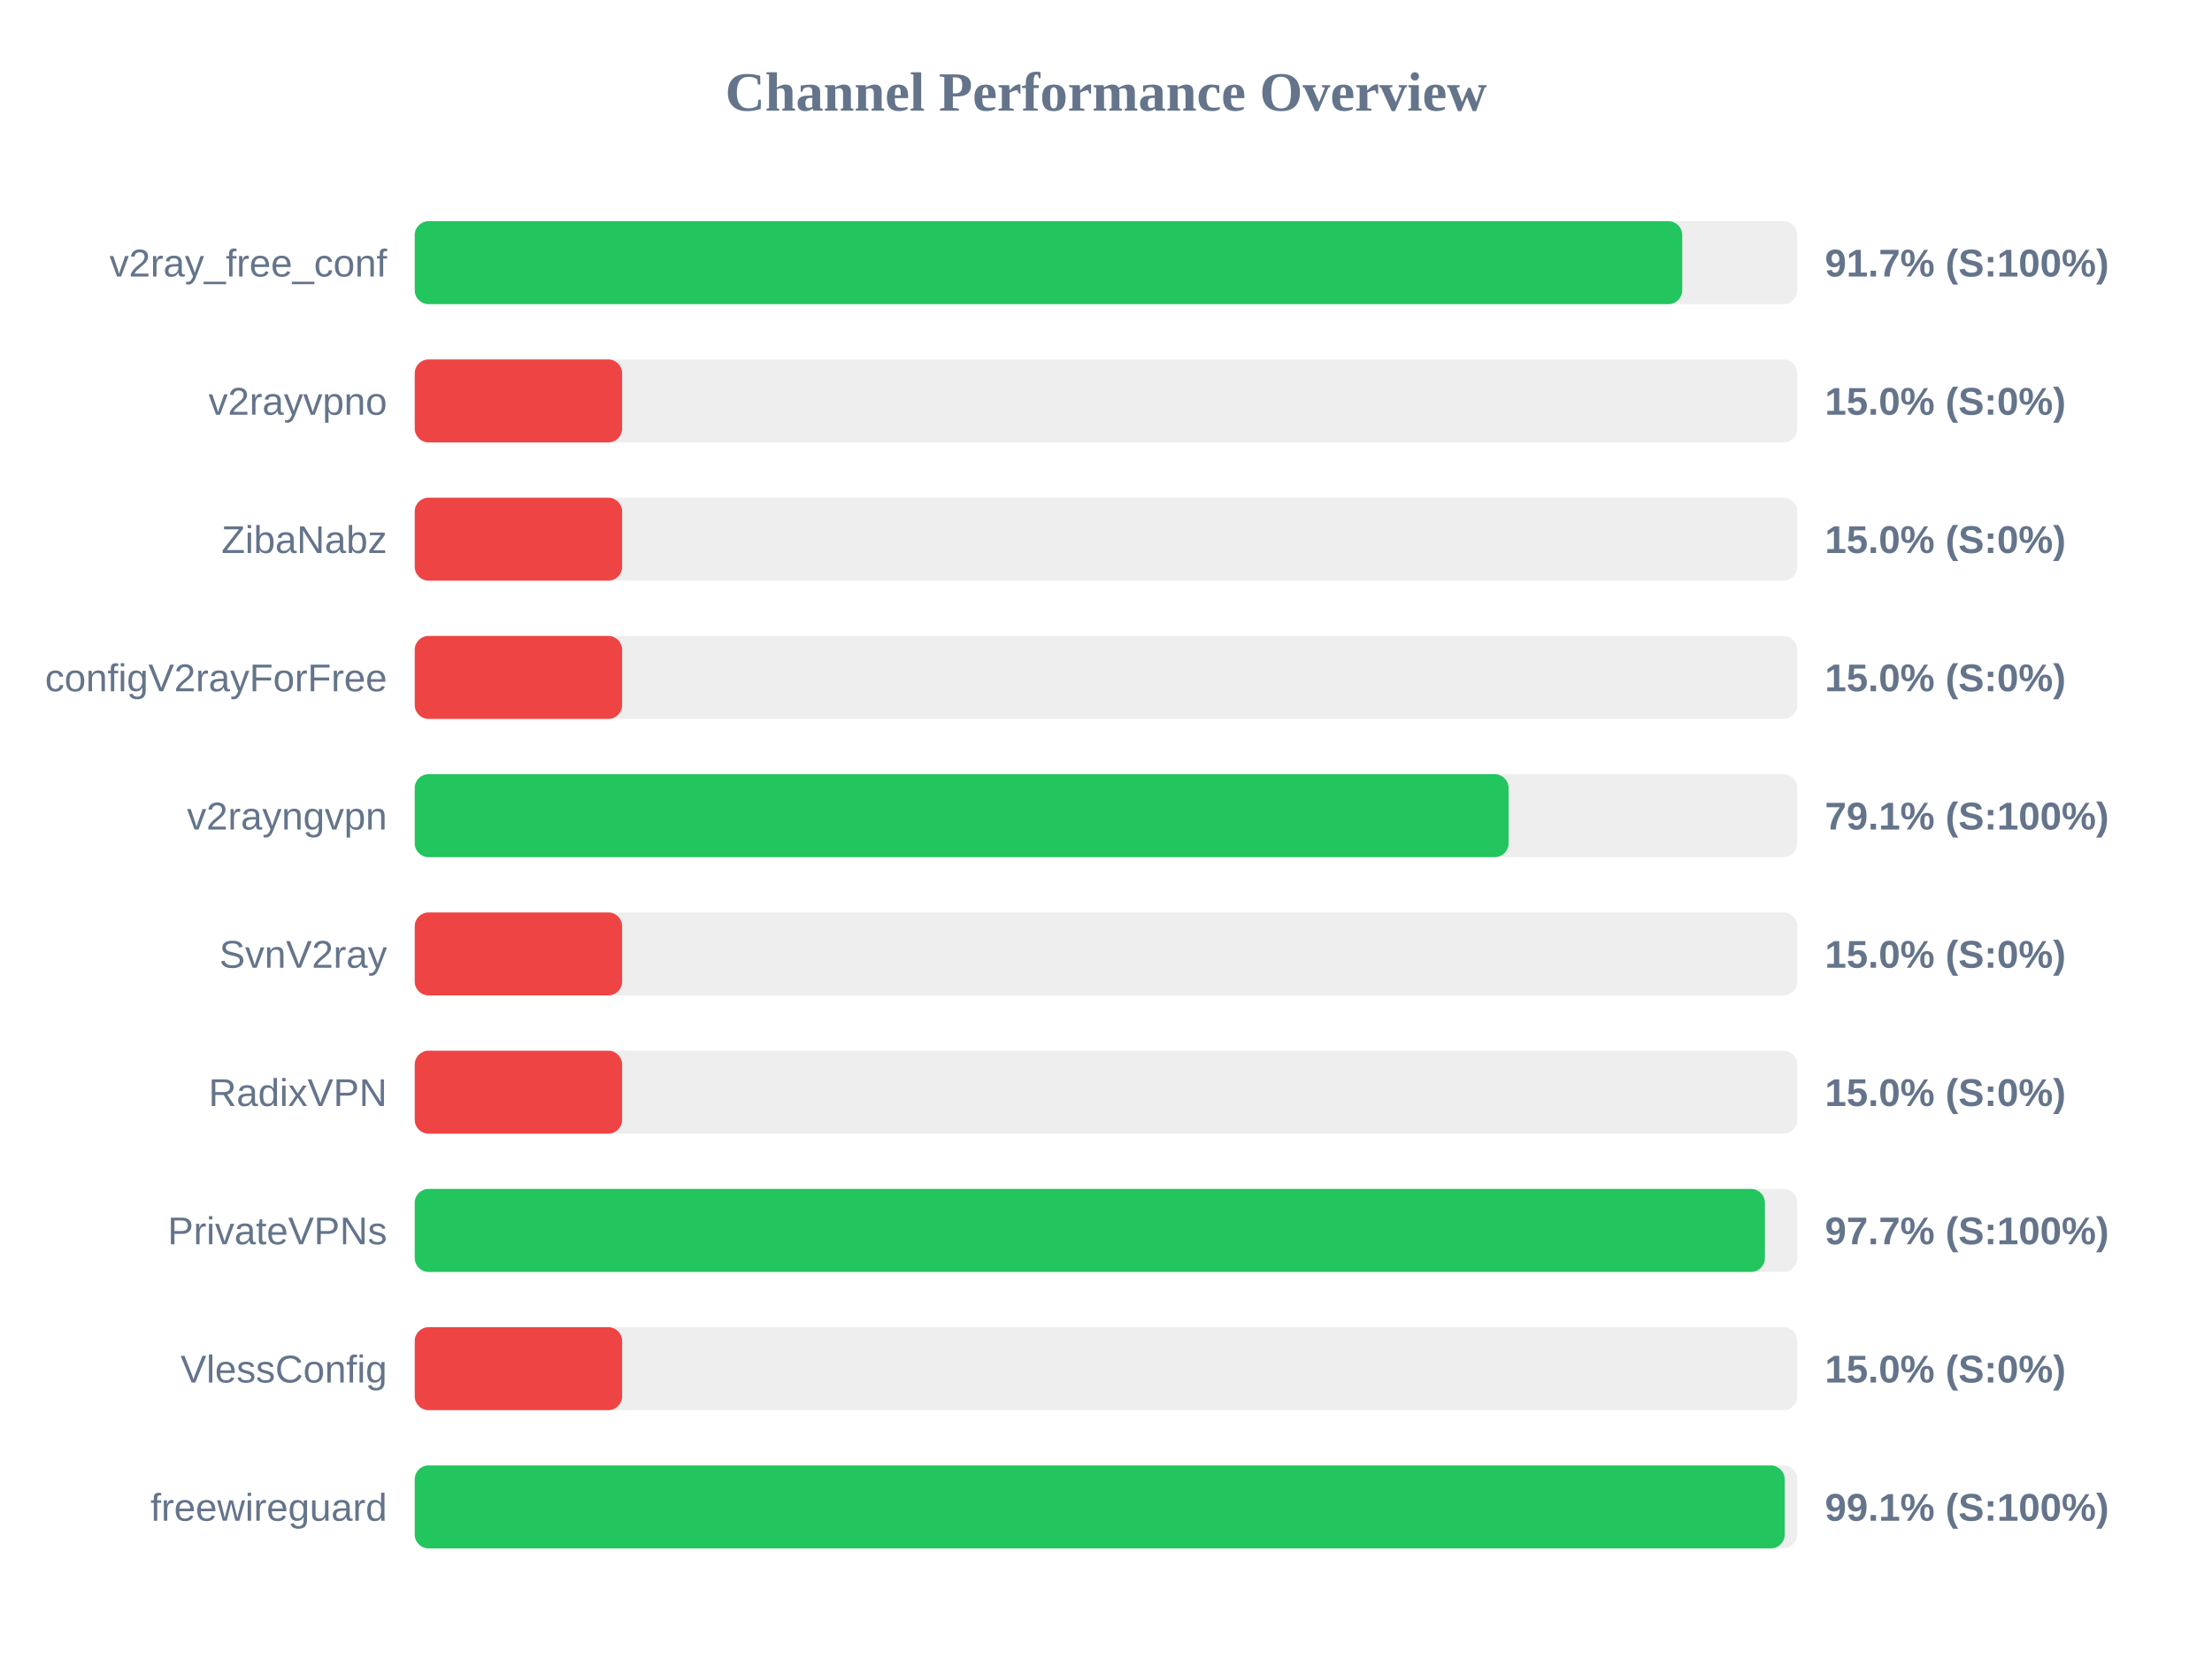
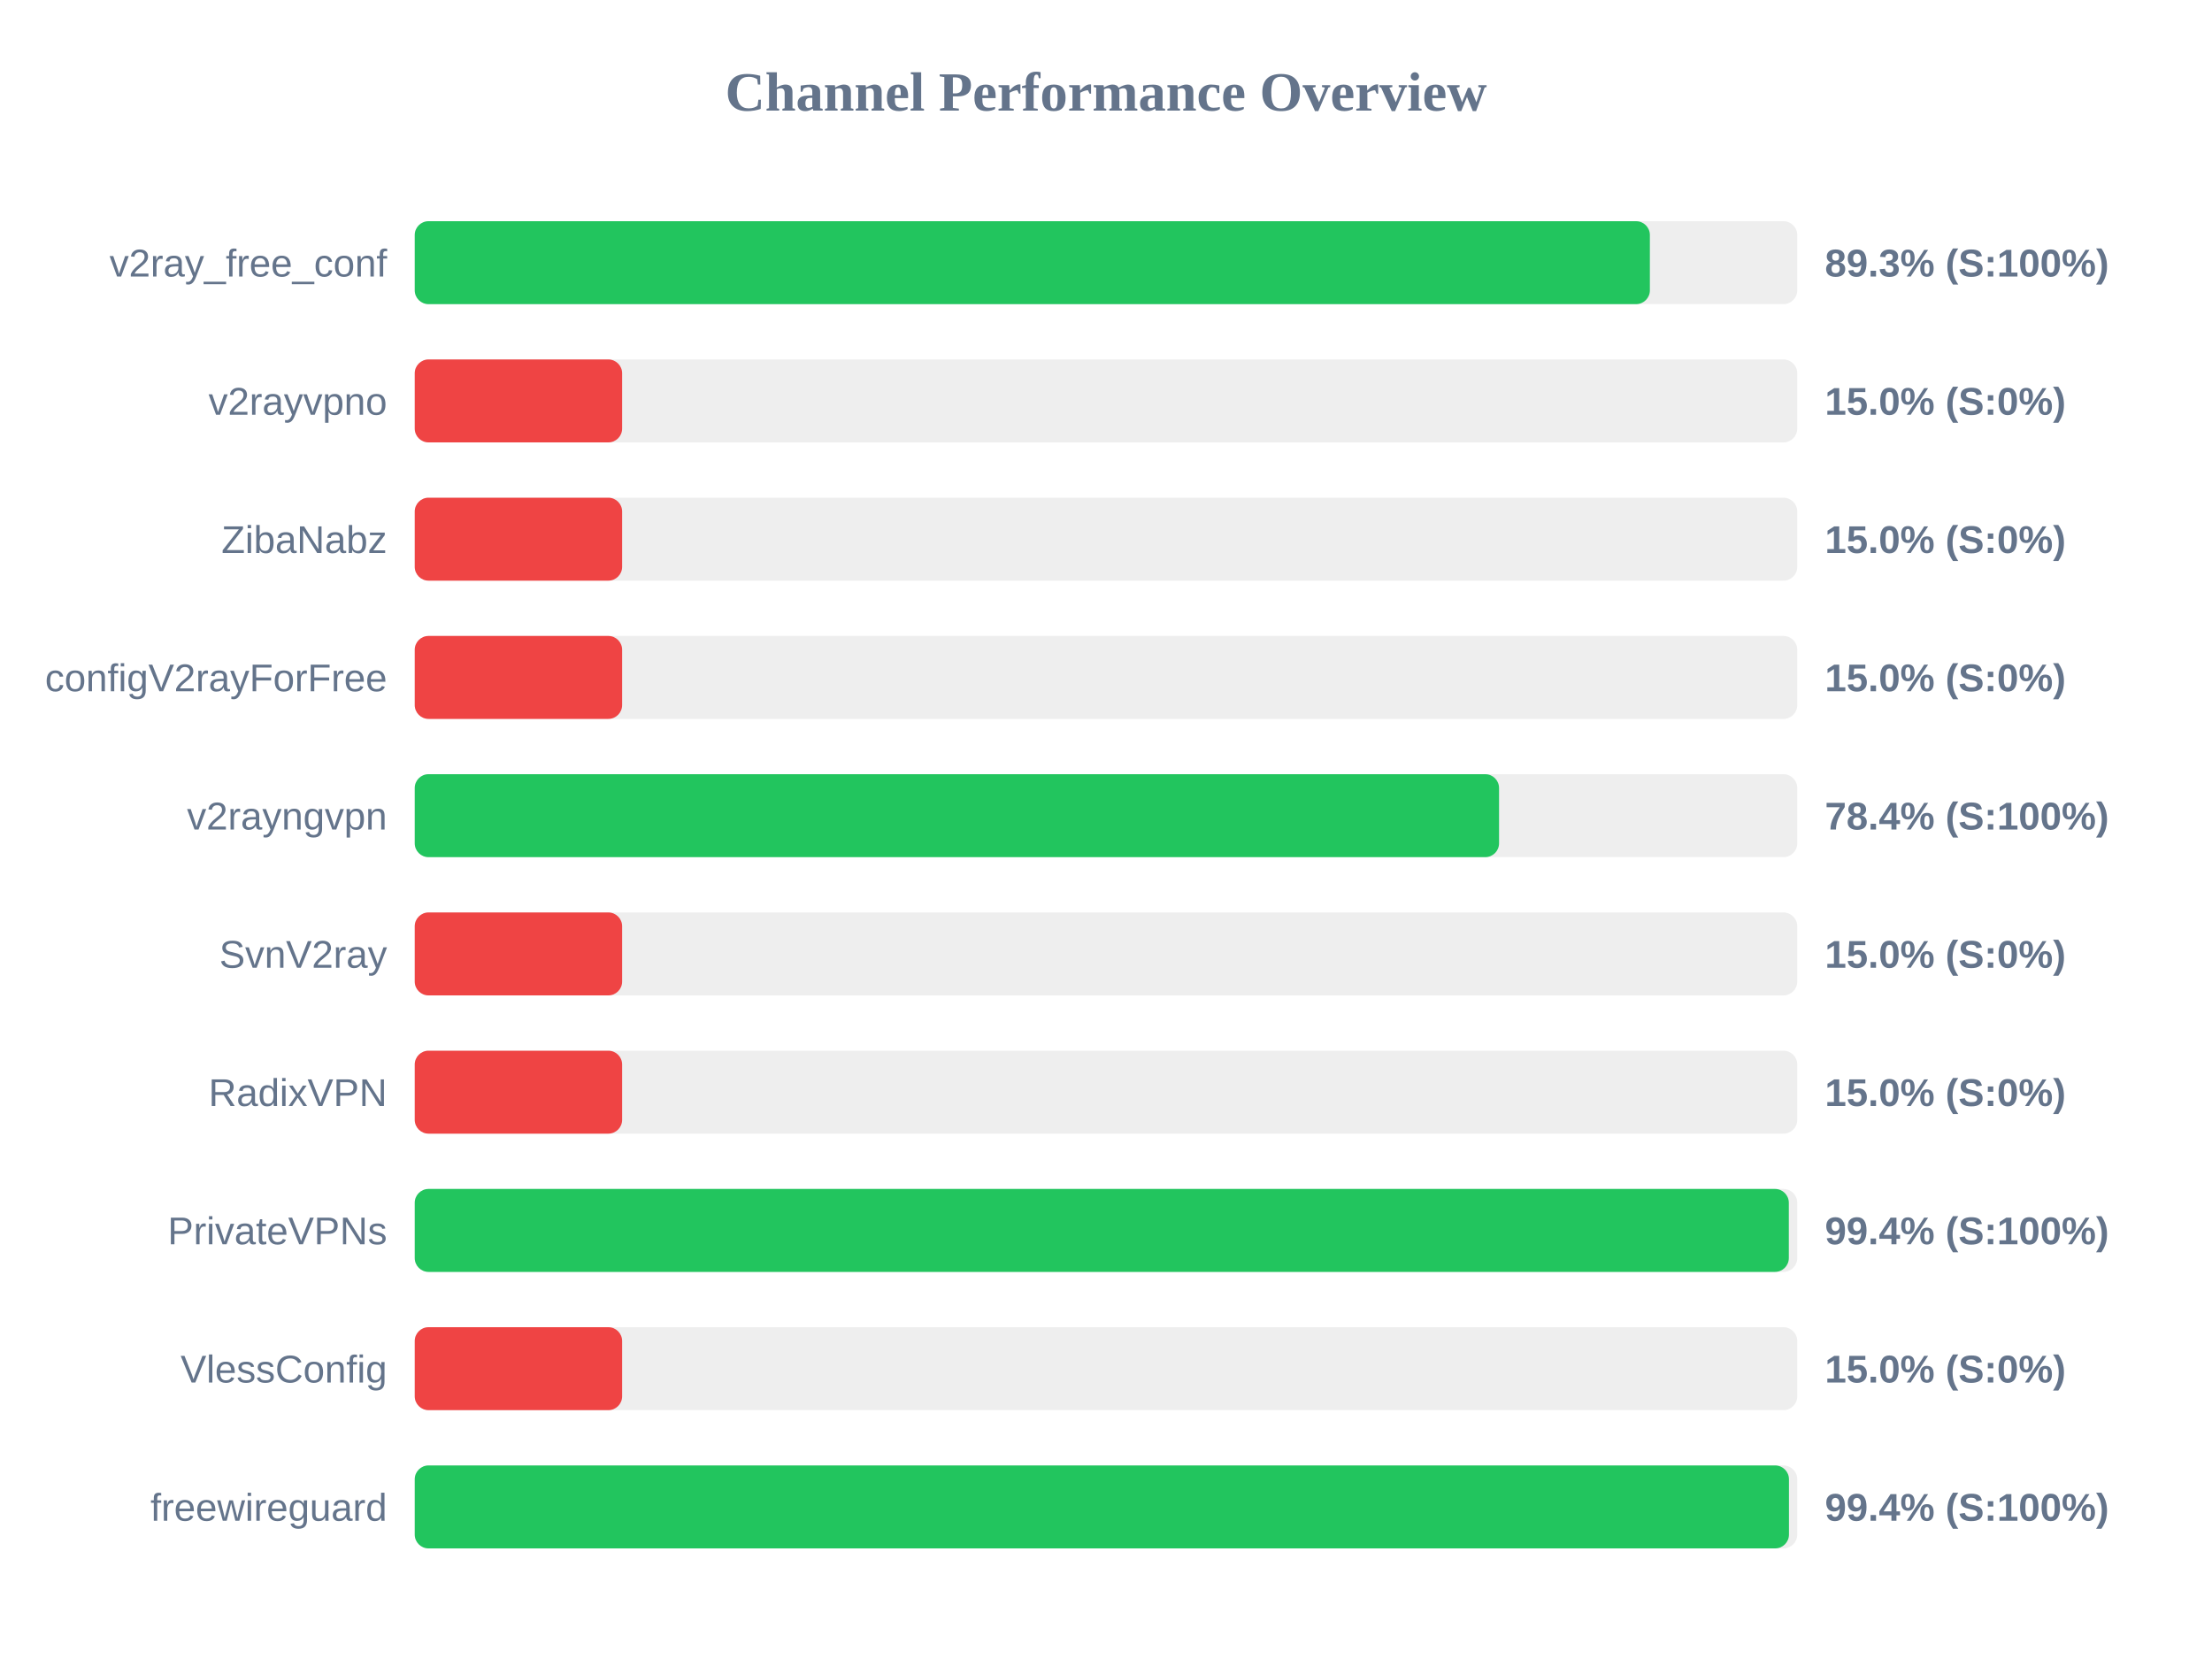
<svg xmlns="http://www.w3.org/2000/svg" width="800" height="600" version="1.1">
  <style>
        .row { font: 14px Arial; fill: #64748b; }
        .score { font: bold 14px Arial; fill: #64748b; }
    </style>
  <text x="400" y="40" text-anchor="middle" font-size="20px" font-weight="bold" fill="#64748b">Channel Performance Overview</text>
  <rect x="150" y="80" width="500" height="30" fill="#eee" rx="5" />
-   <rect x="150" y="80" width="458.4" height="30" fill="#22c55e" rx="5" />
+   <rect x="150" y="80" width="446.7" height="30" fill="#22c55e" rx="5" />
  <text x="140" y="100" text-anchor="end" class="row">v2ray_free_conf</text>
-   <text x="660" y="100" text-anchor="start" class="score">91.7% (S:100%)</text>
+   <text x="660" y="100" text-anchor="start" class="score">89.3% (S:100%)</text>
  <rect x="150" y="130" width="500" height="30" fill="#eee" rx="5" />
  <rect x="150" y="130" width="75.0" height="30" fill="#ef4444" rx="5" />
  <text x="140" y="150" text-anchor="end" class="row">v2rayvpno</text>
  <text x="660" y="150" text-anchor="start" class="score">15.0% (S:0%)</text>
  <rect x="150" y="180" width="500" height="30" fill="#eee" rx="5" />
  <rect x="150" y="180" width="75.0" height="30" fill="#ef4444" rx="5" />
  <text x="140" y="200" text-anchor="end" class="row">ZibaNabz</text>
  <text x="660" y="200" text-anchor="start" class="score">15.0% (S:0%)</text>
  <rect x="150" y="230" width="500" height="30" fill="#eee" rx="5" />
  <rect x="150" y="230" width="75.0" height="30" fill="#ef4444" rx="5" />
  <text x="140" y="250" text-anchor="end" class="row">configV2rayForFree</text>
  <text x="660" y="250" text-anchor="start" class="score">15.0% (S:0%)</text>
  <rect x="150" y="280" width="500" height="30" fill="#eee" rx="5" />
-   <rect x="150" y="280" width="395.6" height="30" fill="#22c55e" rx="5" />
+   <rect x="150" y="280" width="392.15" height="30" fill="#22c55e" rx="5" />
  <text x="140" y="300" text-anchor="end" class="row">v2rayngvpn</text>
-   <text x="660" y="300" text-anchor="start" class="score">79.1% (S:100%)</text>
+   <text x="660" y="300" text-anchor="start" class="score">78.4% (S:100%)</text>
  <rect x="150" y="330" width="500" height="30" fill="#eee" rx="5" />
  <rect x="150" y="330" width="75.0" height="30" fill="#ef4444" rx="5" />
  <text x="140" y="350" text-anchor="end" class="row">SvnV2ray</text>
  <text x="660" y="350" text-anchor="start" class="score">15.0% (S:0%)</text>
  <rect x="150" y="380" width="500" height="30" fill="#eee" rx="5" />
  <rect x="150" y="380" width="75.0" height="30" fill="#ef4444" rx="5" />
  <text x="140" y="400" text-anchor="end" class="row">RadixVPN</text>
  <text x="660" y="400" text-anchor="start" class="score">15.0% (S:0%)</text>
  <rect x="150" y="430" width="500" height="30" fill="#eee" rx="5" />
-   <rect x="150" y="430" width="488.3" height="30" fill="#22c55e" rx="5" />
+   <rect x="150" y="430" width="496.95" height="30" fill="#22c55e" rx="5" />
  <text x="140" y="450" text-anchor="end" class="row">PrivateVPNs</text>
-   <text x="660" y="450" text-anchor="start" class="score">97.7% (S:100%)</text>
+   <text x="660" y="450" text-anchor="start" class="score">99.4% (S:100%)</text>
  <rect x="150" y="480" width="500" height="30" fill="#eee" rx="5" />
  <rect x="150" y="480" width="75.0" height="30" fill="#ef4444" rx="5" />
  <text x="140" y="500" text-anchor="end" class="row">VlessConfig</text>
  <text x="660" y="500" text-anchor="start" class="score">15.0% (S:0%)</text>
  <rect x="150" y="530" width="500" height="30" fill="#eee" rx="5" />
-   <rect x="150" y="530" width="495.45" height="30" fill="#22c55e" rx="5" />
+   <rect x="150" y="530" width="497.0" height="30" fill="#22c55e" rx="5" />
  <text x="140" y="550" text-anchor="end" class="row">freewireguard</text>
-   <text x="660" y="550" text-anchor="start" class="score">99.1% (S:100%)</text>
+   <text x="660" y="550" text-anchor="start" class="score">99.4% (S:100%)</text>
</svg>
